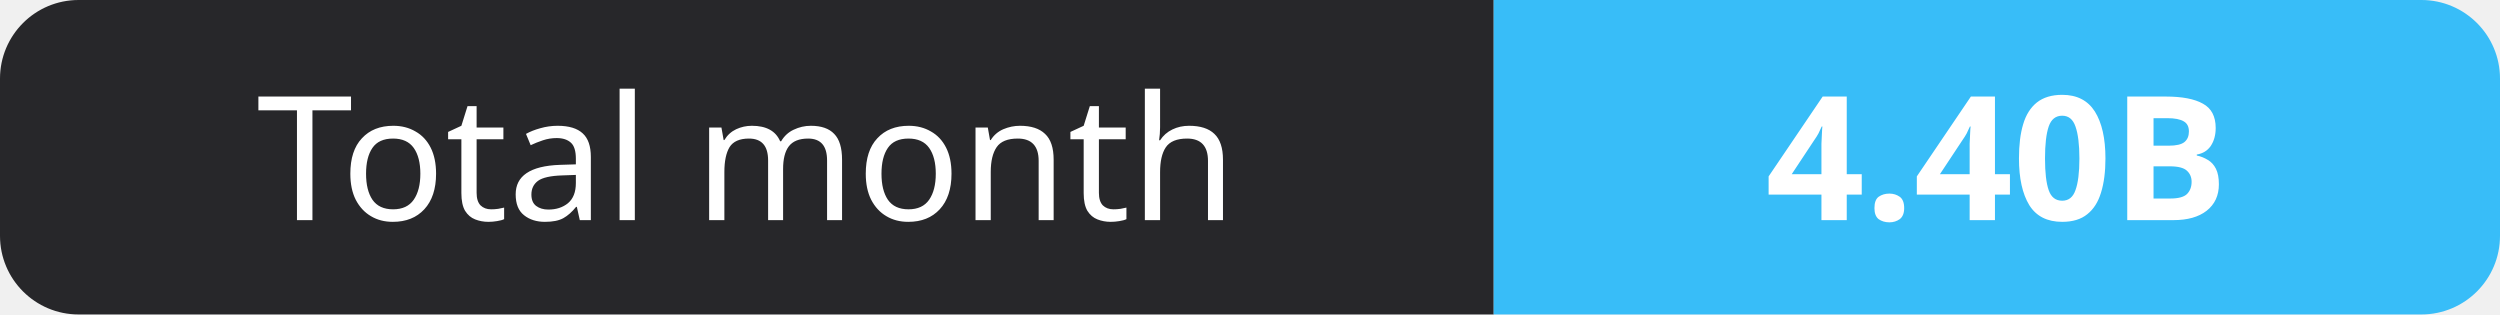
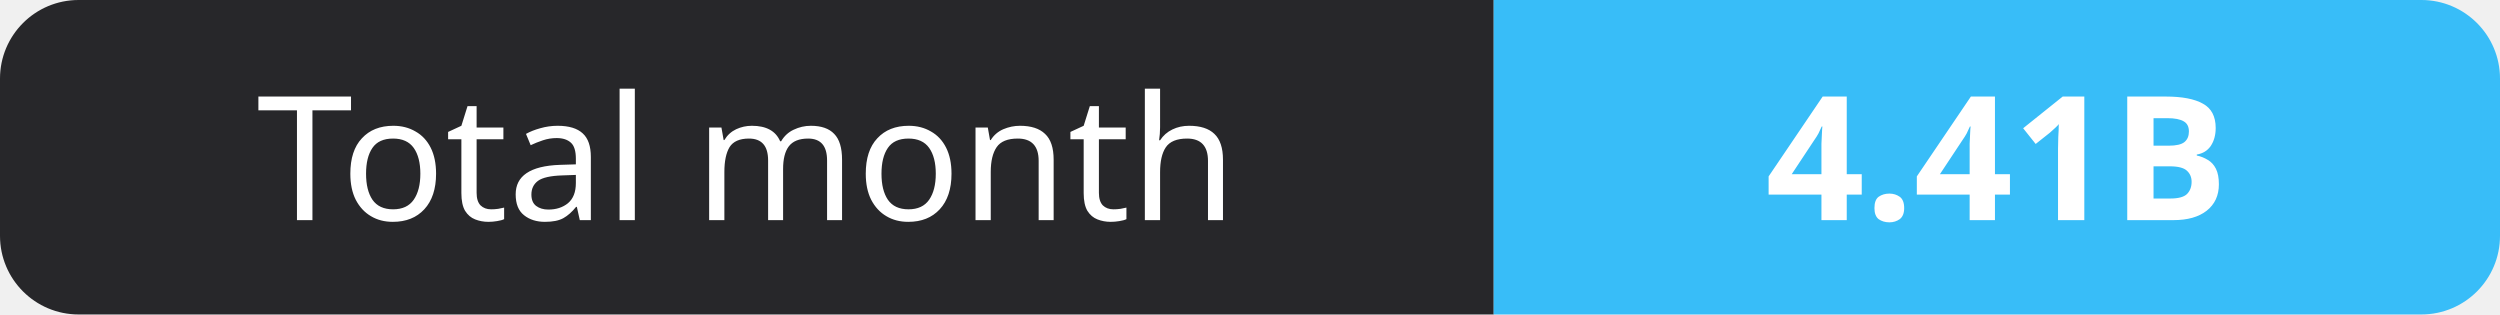
- <svg xmlns="http://www.w3.org/2000/svg" width="159" height="20" role="img" aria-label="Total month: 4.40B">
+ <svg xmlns="http://www.w3.org/2000/svg" width="159" height="20" role="img" aria-label="Total month: 4.41B">
  <clipPath id="r">
    <rect width="159" height="20" rx="5" fill="#fff" />
  </clipPath>
  <g clip-path="url(#r)">
    <rect width="95" height="20" fill="#27272a" />
    <rect x="95" width="64" height="20" fill="#38bdf8" />
  </g>
  <g fill="#fff" text-anchor="middle" font-family="Verdana,Geneva,sans-serif" font-size="11">
    <text x="47.5" y="14">Total month</text>
-     <text x="127.0" y="14" font-weight="700">4.40B</text>
+     <text x="127.0" y="14" font-weight="700">4.41B</text>
  </g>
</svg>
